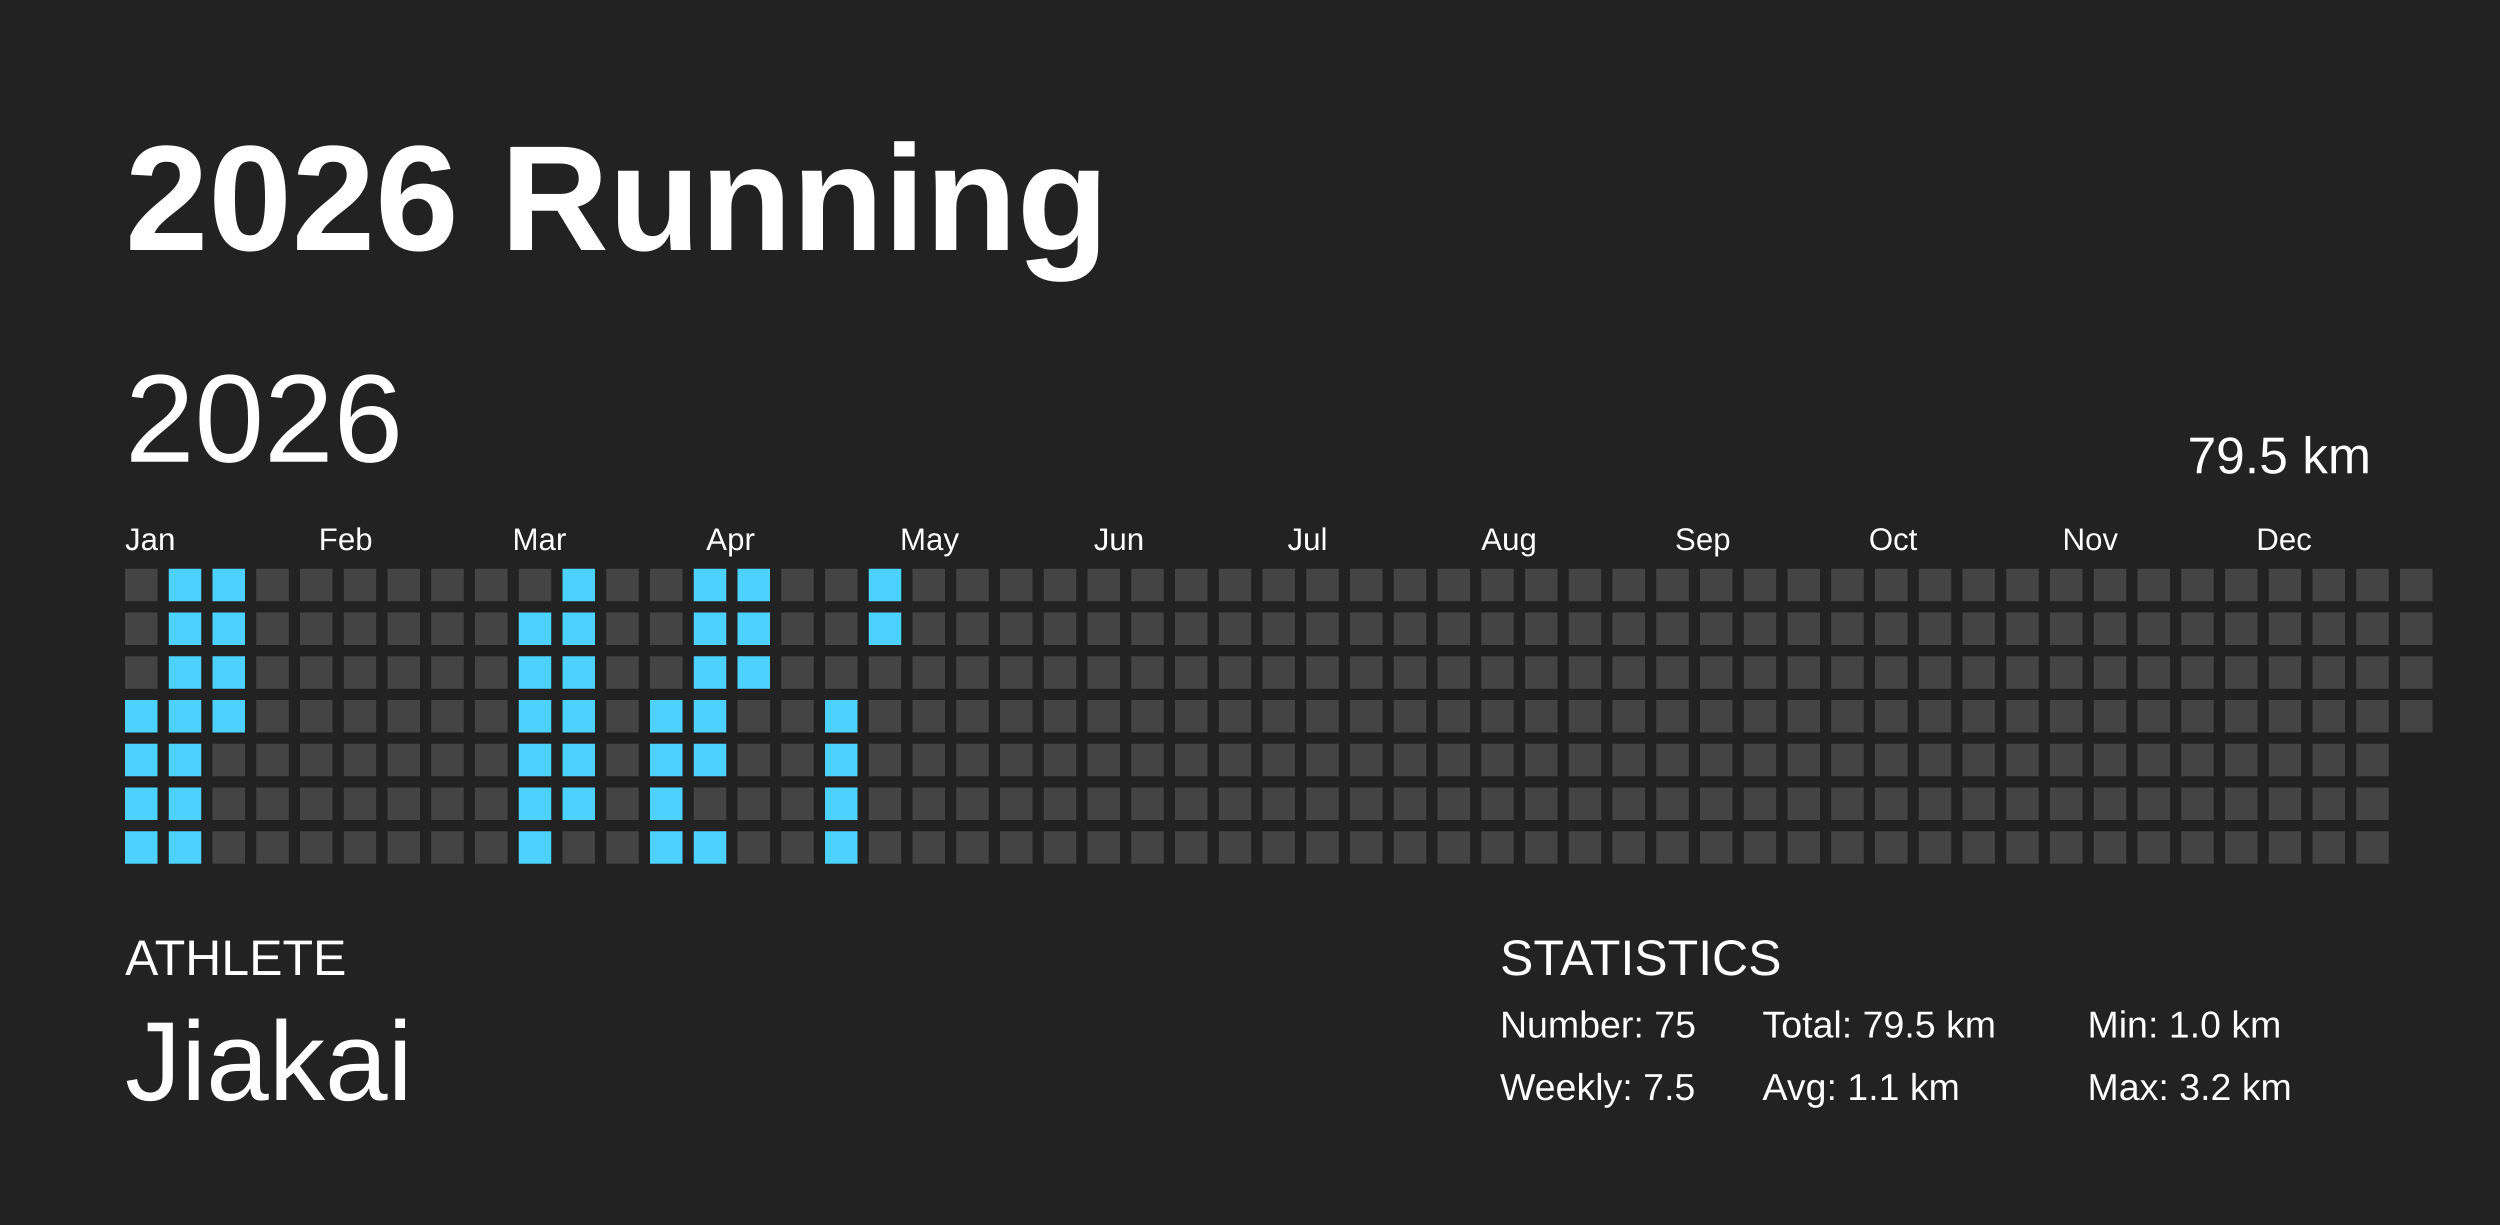
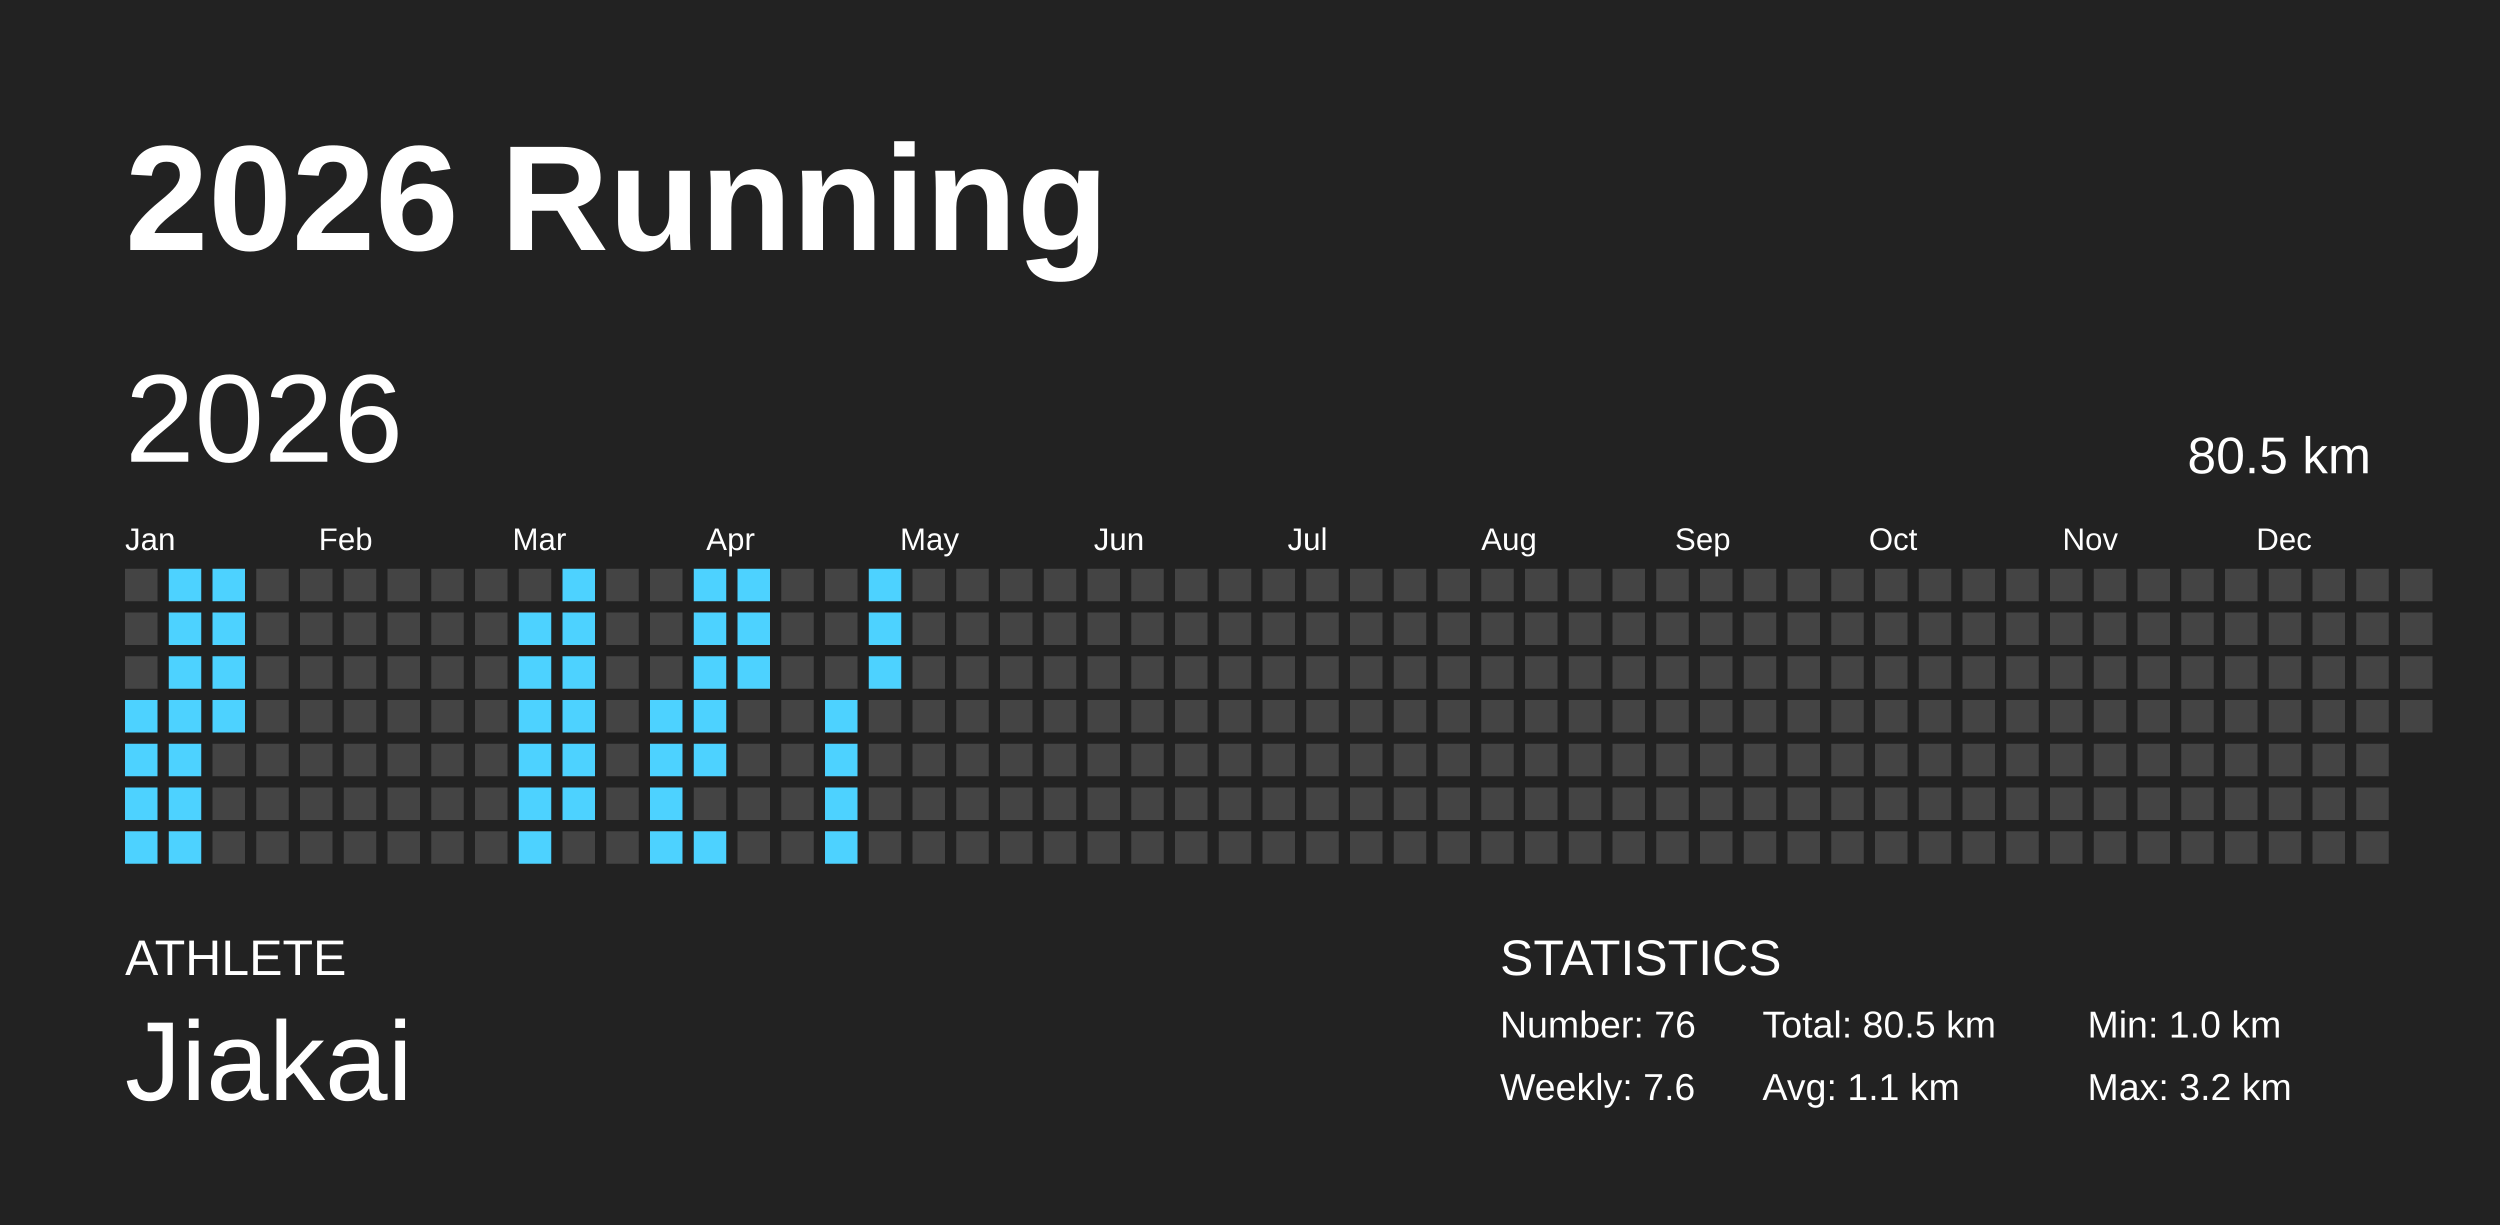
<svg xmlns="http://www.w3.org/2000/svg" baseProfile="full" height="98mm" version="1.1" viewBox="0,0,200,98" width="200mm">
  <defs />
  <rect fill="#222222" height="98" width="200" x="0" y="0" />
  <text fill="#FFFFFF" style="font-size:12px; font-family:Arial; font-weight:bold;" x="10" y="20">2026 Running</text>
  <text fill="#FFFFFF" style="font-size:4px; font-family:Arial" x="10" y="78">ATHLETE</text>
  <text fill="#FFFFFF" style="font-size:9px; font-family:Arial" x="10" y="88">Jiakai</text>
  <text fill="#FFFFFF" style="font-size:4px; font-family:Arial" x="120" y="78">STATISTICS</text>
-   <text fill="#FFFFFF" style="font-size:3px; font-family:Arial" x="120" y="83">Number: 75</text>
-   <text fill="#FFFFFF" style="font-size:3px; font-family:Arial" x="120" y="88">Weekly: 7.5</text>
-   <text fill="#FFFFFF" style="font-size:3px; font-family:Arial" x="141" y="83">Total: 79.5 km</text>
+   <text fill="#FFFFFF" style="font-size:3px; font-family:Arial" x="120" y="83">Number: 76</text>
+   <text fill="#FFFFFF" style="font-size:3px; font-family:Arial" x="120" y="88">Weekly: 7.6</text>
+   <text fill="#FFFFFF" style="font-size:3px; font-family:Arial" x="141" y="83">Total: 80.5 km</text>
  <text fill="#FFFFFF" style="font-size:3px; font-family:Arial" x="141" y="88">Avg: 1.1 km</text>
  <text fill="#FFFFFF" style="font-size:3px; font-family:Arial" x="167" y="83">Min: 1.0 km</text>
  <text fill="#FFFFFF" style="font-size:3px; font-family:Arial" x="167" y="88">Max: 3.2 km</text>
  <text dominant-baseline="hanging" fill="#FFFFFF" style="font-size:10.0px; font-family:Arial;" x="10" y="30">2026</text>
-   <text dominant-baseline="hanging" fill="#FFFFFF" style="font-size:4.125px; font-family:Arial;" x="175" y="35">79.5 km</text>
+   <text dominant-baseline="hanging" fill="#FFFFFF" style="font-size:4.125px; font-family:Arial;" x="175" y="35">80.5 km</text>
  <text fill="#FFFFFF" style="font-size:2.5px; font-family:Arial" x="10.0" y="44">Jan</text>
  <text fill="#FFFFFF" style="font-size:2.5px; font-family:Arial" x="25.5" y="44">Feb</text>
  <text fill="#FFFFFF" style="font-size:2.5px; font-family:Arial" x="41.0" y="44">Mar</text>
  <text fill="#FFFFFF" style="font-size:2.5px; font-family:Arial" x="56.5" y="44">Apr</text>
  <text fill="#FFFFFF" style="font-size:2.5px; font-family:Arial" x="72.0" y="44">May</text>
  <text fill="#FFFFFF" style="font-size:2.5px; font-family:Arial" x="87.5" y="44">Jun</text>
  <text fill="#FFFFFF" style="font-size:2.5px; font-family:Arial" x="103.0" y="44">Jul</text>
  <text fill="#FFFFFF" style="font-size:2.5px; font-family:Arial" x="118.5" y="44">Aug</text>
  <text fill="#FFFFFF" style="font-size:2.5px; font-family:Arial" x="134.0" y="44">Sep</text>
  <text fill="#FFFFFF" style="font-size:2.5px; font-family:Arial" x="149.5" y="44">Oct</text>
  <text fill="#FFFFFF" style="font-size:2.5px; font-family:Arial" x="165.0" y="44">Nov</text>
  <text fill="#FFFFFF" style="font-size:2.5px; font-family:Arial" x="180.5" y="44">Dec</text>
  <rect fill="#444444" height="2.6" width="2.6" x="10.0" y="45.5" />
  <rect fill="#444444" height="2.6" width="2.6" x="10.0" y="49.0" />
  <rect fill="#444444" height="2.6" width="2.6" x="10.0" y="52.5" />
  <rect fill="#4dd2ff" height="2.6" width="2.6" x="10.0" y="56.0" />
  <rect fill="#4dd2ff" height="2.6" width="2.6" x="10.0" y="59.5" />
  <rect fill="#4dd2ff" height="2.6" width="2.6" x="10.0" y="63.0" />
  <rect fill="#4dd2ff" height="2.6" width="2.6" x="10.0" y="66.5" />
  <rect fill="#4dd2ff" height="2.6" width="2.6" x="13.5" y="45.5" />
  <rect fill="#4dd2ff" height="2.6" width="2.6" x="13.5" y="49.0" />
  <rect fill="#4dd2ff" height="2.6" width="2.6" x="13.5" y="52.5" />
  <rect fill="#4dd2ff" height="2.6" width="2.6" x="13.5" y="56.0" />
  <rect fill="#4dd2ff" height="2.6" width="2.6" x="13.5" y="59.5" />
  <rect fill="#4dd2ff" height="2.6" width="2.6" x="13.5" y="63.0" />
  <rect fill="#4dd2ff" height="2.6" width="2.6" x="13.5" y="66.5" />
  <rect fill="#4dd2ff" height="2.6" width="2.6" x="17.0" y="45.5" />
  <rect fill="#4dd2ff" height="2.6" width="2.6" x="17.0" y="49.0" />
  <rect fill="#4dd2ff" height="2.6" width="2.6" x="17.0" y="52.5" />
  <rect fill="#4dd2ff" height="2.6" width="2.6" x="17.0" y="56.0" />
  <rect fill="#444444" height="2.6" width="2.6" x="17.0" y="59.5" />
  <rect fill="#444444" height="2.6" width="2.6" x="17.0" y="63.0" />
  <rect fill="#444444" height="2.6" width="2.6" x="17.0" y="66.5" />
  <rect fill="#444444" height="2.6" width="2.6" x="20.5" y="45.5" />
  <rect fill="#444444" height="2.6" width="2.6" x="20.5" y="49.0" />
  <rect fill="#444444" height="2.6" width="2.6" x="20.5" y="52.5" />
  <rect fill="#444444" height="2.6" width="2.6" x="20.5" y="56.0" />
  <rect fill="#444444" height="2.6" width="2.6" x="20.5" y="59.5" />
  <rect fill="#444444" height="2.6" width="2.6" x="20.5" y="63.0" />
  <rect fill="#444444" height="2.6" width="2.6" x="20.5" y="66.5" />
  <rect fill="#444444" height="2.6" width="2.6" x="24.0" y="45.5" />
  <rect fill="#444444" height="2.6" width="2.6" x="24.0" y="49.0" />
  <rect fill="#444444" height="2.6" width="2.6" x="24.0" y="52.5" />
  <rect fill="#444444" height="2.6" width="2.6" x="24.0" y="56.0" />
  <rect fill="#444444" height="2.6" width="2.6" x="24.0" y="59.5" />
  <rect fill="#444444" height="2.6" width="2.6" x="24.0" y="63.0" />
  <rect fill="#444444" height="2.6" width="2.6" x="24.0" y="66.5" />
  <rect fill="#444444" height="2.6" width="2.6" x="27.5" y="45.5" />
  <rect fill="#444444" height="2.6" width="2.6" x="27.5" y="49.0" />
  <rect fill="#444444" height="2.6" width="2.6" x="27.5" y="52.5" />
  <rect fill="#444444" height="2.6" width="2.6" x="27.5" y="56.0" />
  <rect fill="#444444" height="2.6" width="2.6" x="27.5" y="59.5" />
  <rect fill="#444444" height="2.6" width="2.6" x="27.5" y="63.0" />
  <rect fill="#444444" height="2.6" width="2.6" x="27.5" y="66.5" />
  <rect fill="#444444" height="2.6" width="2.6" x="31.0" y="45.5" />
  <rect fill="#444444" height="2.6" width="2.6" x="31.0" y="49.0" />
  <rect fill="#444444" height="2.6" width="2.6" x="31.0" y="52.5" />
  <rect fill="#444444" height="2.6" width="2.6" x="31.0" y="56.0" />
  <rect fill="#444444" height="2.6" width="2.6" x="31.0" y="59.5" />
  <rect fill="#444444" height="2.6" width="2.6" x="31.0" y="63.0" />
  <rect fill="#444444" height="2.6" width="2.6" x="31.0" y="66.5" />
  <rect fill="#444444" height="2.6" width="2.6" x="34.5" y="45.5" />
  <rect fill="#444444" height="2.6" width="2.6" x="34.5" y="49.0" />
  <rect fill="#444444" height="2.6" width="2.6" x="34.5" y="52.5" />
  <rect fill="#444444" height="2.6" width="2.6" x="34.5" y="56.0" />
  <rect fill="#444444" height="2.6" width="2.6" x="34.5" y="59.5" />
  <rect fill="#444444" height="2.6" width="2.6" x="34.5" y="63.0" />
  <rect fill="#444444" height="2.6" width="2.6" x="34.5" y="66.5" />
  <rect fill="#444444" height="2.6" width="2.6" x="38.0" y="45.5" />
  <rect fill="#444444" height="2.6" width="2.6" x="38.0" y="49.0" />
  <rect fill="#444444" height="2.6" width="2.6" x="38.0" y="52.5" />
  <rect fill="#444444" height="2.6" width="2.6" x="38.0" y="56.0" />
  <rect fill="#444444" height="2.6" width="2.6" x="38.0" y="59.5" />
  <rect fill="#444444" height="2.6" width="2.6" x="38.0" y="63.0" />
  <rect fill="#444444" height="2.6" width="2.6" x="38.0" y="66.5" />
  <rect fill="#444444" height="2.6" width="2.6" x="41.5" y="45.5" />
  <rect fill="#4dd2ff" height="2.6" width="2.6" x="41.5" y="49.0" />
  <rect fill="#4dd2ff" height="2.6" width="2.6" x="41.5" y="52.5" />
  <rect fill="#4dd2ff" height="2.6" width="2.6" x="41.5" y="56.0" />
  <rect fill="#4dd2ff" height="2.6" width="2.6" x="41.5" y="59.5" />
  <rect fill="#4dd2ff" height="2.6" width="2.6" x="41.5" y="63.0" />
  <rect fill="#4dd2ff" height="2.6" width="2.6" x="41.5" y="66.5" />
  <rect fill="#4dd2ff" height="2.6" width="2.6" x="45.0" y="45.5" />
  <rect fill="#4dd2ff" height="2.6" width="2.6" x="45.0" y="49.0" />
  <rect fill="#4dd2ff" height="2.6" width="2.6" x="45.0" y="52.5" />
  <rect fill="#4dd2ff" height="2.6" width="2.6" x="45.0" y="56.0" />
  <rect fill="#4dd2ff" height="2.6" width="2.6" x="45.0" y="59.5" />
  <rect fill="#4dd2ff" height="2.6" width="2.6" x="45.0" y="63.0" />
  <rect fill="#444444" height="2.6" width="2.6" x="45.0" y="66.5" />
  <rect fill="#444444" height="2.6" width="2.6" x="48.5" y="45.5" />
  <rect fill="#444444" height="2.6" width="2.6" x="48.5" y="49.0" />
  <rect fill="#444444" height="2.6" width="2.6" x="48.5" y="52.5" />
  <rect fill="#444444" height="2.6" width="2.6" x="48.5" y="56.0" />
  <rect fill="#444444" height="2.6" width="2.6" x="48.5" y="59.5" />
  <rect fill="#444444" height="2.6" width="2.6" x="48.5" y="63.0" />
  <rect fill="#444444" height="2.6" width="2.6" x="48.5" y="66.5" />
  <rect fill="#444444" height="2.6" width="2.6" x="52.0" y="45.5" />
  <rect fill="#444444" height="2.6" width="2.6" x="52.0" y="49.0" />
  <rect fill="#444444" height="2.6" width="2.6" x="52.0" y="52.5" />
  <rect fill="#4dd2ff" height="2.6" width="2.6" x="52.0" y="56.0" />
  <rect fill="#4dd2ff" height="2.6" width="2.6" x="52.0" y="59.5" />
  <rect fill="#4dd2ff" height="2.6" width="2.6" x="52.0" y="63.0" />
  <rect fill="#4dd2ff" height="2.6" width="2.6" x="52.0" y="66.5" />
  <rect fill="#4dd2ff" height="2.6" width="2.6" x="55.5" y="45.5" />
  <rect fill="#4dd2ff" height="2.6" width="2.6" x="55.5" y="49.0" />
  <rect fill="#4dd2ff" height="2.6" width="2.6" x="55.5" y="52.5" />
  <rect fill="#4dd2ff" height="2.6" width="2.6" x="55.5" y="56.0" />
  <rect fill="#4dd2ff" height="2.6" width="2.6" x="55.5" y="59.5" />
  <rect fill="#444444" height="2.6" width="2.6" x="55.5" y="63.0" />
  <rect fill="#4dd2ff" height="2.6" width="2.6" x="55.5" y="66.5" />
  <rect fill="#4dd2ff" height="2.6" width="2.6" x="59.0" y="45.5" />
  <rect fill="#4dd2ff" height="2.6" width="2.6" x="59.0" y="49.0" />
  <rect fill="#4dd2ff" height="2.6" width="2.6" x="59.0" y="52.5" />
  <rect fill="#444444" height="2.6" width="2.6" x="59.0" y="56.0" />
  <rect fill="#444444" height="2.6" width="2.6" x="59.0" y="59.5" />
  <rect fill="#444444" height="2.6" width="2.6" x="59.0" y="63.0" />
  <rect fill="#444444" height="2.6" width="2.6" x="59.0" y="66.5" />
  <rect fill="#444444" height="2.6" width="2.6" x="62.5" y="45.5" />
  <rect fill="#444444" height="2.6" width="2.6" x="62.5" y="49.0" />
  <rect fill="#444444" height="2.6" width="2.6" x="62.5" y="52.5" />
  <rect fill="#444444" height="2.6" width="2.6" x="62.5" y="56.0" />
  <rect fill="#444444" height="2.6" width="2.6" x="62.5" y="59.5" />
  <rect fill="#444444" height="2.6" width="2.6" x="62.5" y="63.0" />
  <rect fill="#444444" height="2.6" width="2.6" x="62.5" y="66.5" />
  <rect fill="#444444" height="2.6" width="2.6" x="66.0" y="45.5" />
  <rect fill="#444444" height="2.6" width="2.6" x="66.0" y="49.0" />
  <rect fill="#444444" height="2.6" width="2.6" x="66.0" y="52.5" />
  <rect fill="#4dd2ff" height="2.6" width="2.6" x="66.0" y="56.0" />
  <rect fill="#4dd2ff" height="2.6" width="2.6" x="66.0" y="59.5" />
  <rect fill="#4dd2ff" height="2.6" width="2.6" x="66.0" y="63.0" />
  <rect fill="#4dd2ff" height="2.6" width="2.6" x="66.0" y="66.5" />
  <rect fill="#4dd2ff" height="2.6" width="2.6" x="69.5" y="45.5" />
  <rect fill="#4dd2ff" height="2.6" width="2.6" x="69.5" y="49.0" />
-   <rect fill="#444444" height="2.6" width="2.6" x="69.5" y="52.5" />
+   <rect fill="#4dd2ff" height="2.6" width="2.6" x="69.5" y="52.5" />
  <rect fill="#444444" height="2.6" width="2.6" x="69.5" y="56.0" />
  <rect fill="#444444" height="2.6" width="2.6" x="69.5" y="59.5" />
  <rect fill="#444444" height="2.6" width="2.6" x="69.5" y="63.0" />
  <rect fill="#444444" height="2.6" width="2.6" x="69.5" y="66.5" />
  <rect fill="#444444" height="2.6" width="2.6" x="73.0" y="45.5" />
  <rect fill="#444444" height="2.6" width="2.6" x="73.0" y="49.0" />
  <rect fill="#444444" height="2.6" width="2.6" x="73.0" y="52.5" />
  <rect fill="#444444" height="2.6" width="2.6" x="73.0" y="56.0" />
  <rect fill="#444444" height="2.6" width="2.6" x="73.0" y="59.5" />
  <rect fill="#444444" height="2.6" width="2.6" x="73.0" y="63.0" />
  <rect fill="#444444" height="2.6" width="2.6" x="73.0" y="66.5" />
  <rect fill="#444444" height="2.6" width="2.6" x="76.5" y="45.5" />
  <rect fill="#444444" height="2.6" width="2.6" x="76.5" y="49.0" />
  <rect fill="#444444" height="2.6" width="2.6" x="76.5" y="52.5" />
  <rect fill="#444444" height="2.6" width="2.6" x="76.5" y="56.0" />
  <rect fill="#444444" height="2.6" width="2.6" x="76.5" y="59.5" />
  <rect fill="#444444" height="2.6" width="2.6" x="76.5" y="63.0" />
  <rect fill="#444444" height="2.6" width="2.6" x="76.5" y="66.5" />
  <rect fill="#444444" height="2.6" width="2.6" x="80.0" y="45.5" />
  <rect fill="#444444" height="2.6" width="2.6" x="80.0" y="49.0" />
  <rect fill="#444444" height="2.6" width="2.6" x="80.0" y="52.5" />
  <rect fill="#444444" height="2.6" width="2.6" x="80.0" y="56.0" />
  <rect fill="#444444" height="2.6" width="2.6" x="80.0" y="59.5" />
  <rect fill="#444444" height="2.6" width="2.6" x="80.0" y="63.0" />
  <rect fill="#444444" height="2.6" width="2.6" x="80.0" y="66.5" />
  <rect fill="#444444" height="2.6" width="2.6" x="83.5" y="45.5" />
  <rect fill="#444444" height="2.6" width="2.6" x="83.5" y="49.0" />
  <rect fill="#444444" height="2.6" width="2.6" x="83.5" y="52.5" />
  <rect fill="#444444" height="2.6" width="2.6" x="83.5" y="56.0" />
  <rect fill="#444444" height="2.6" width="2.6" x="83.5" y="59.5" />
  <rect fill="#444444" height="2.6" width="2.6" x="83.5" y="63.0" />
  <rect fill="#444444" height="2.6" width="2.6" x="83.5" y="66.5" />
  <rect fill="#444444" height="2.6" width="2.6" x="87.0" y="45.5" />
  <rect fill="#444444" height="2.6" width="2.6" x="87.0" y="49.0" />
  <rect fill="#444444" height="2.6" width="2.6" x="87.0" y="52.5" />
  <rect fill="#444444" height="2.6" width="2.6" x="87.0" y="56.0" />
  <rect fill="#444444" height="2.6" width="2.6" x="87.0" y="59.5" />
  <rect fill="#444444" height="2.6" width="2.6" x="87.0" y="63.0" />
  <rect fill="#444444" height="2.6" width="2.6" x="87.0" y="66.5" />
  <rect fill="#444444" height="2.6" width="2.6" x="90.5" y="45.5" />
  <rect fill="#444444" height="2.6" width="2.6" x="90.5" y="49.0" />
  <rect fill="#444444" height="2.6" width="2.6" x="90.5" y="52.5" />
  <rect fill="#444444" height="2.6" width="2.6" x="90.5" y="56.0" />
  <rect fill="#444444" height="2.6" width="2.6" x="90.5" y="59.5" />
  <rect fill="#444444" height="2.6" width="2.6" x="90.5" y="63.0" />
  <rect fill="#444444" height="2.6" width="2.6" x="90.5" y="66.5" />
  <rect fill="#444444" height="2.6" width="2.6" x="94.0" y="45.5" />
  <rect fill="#444444" height="2.6" width="2.6" x="94.0" y="49.0" />
  <rect fill="#444444" height="2.6" width="2.6" x="94.0" y="52.5" />
  <rect fill="#444444" height="2.6" width="2.6" x="94.0" y="56.0" />
  <rect fill="#444444" height="2.6" width="2.6" x="94.0" y="59.5" />
  <rect fill="#444444" height="2.6" width="2.6" x="94.0" y="63.0" />
  <rect fill="#444444" height="2.6" width="2.6" x="94.0" y="66.5" />
  <rect fill="#444444" height="2.6" width="2.6" x="97.5" y="45.5" />
  <rect fill="#444444" height="2.6" width="2.6" x="97.5" y="49.0" />
  <rect fill="#444444" height="2.6" width="2.6" x="97.5" y="52.5" />
  <rect fill="#444444" height="2.6" width="2.6" x="97.5" y="56.0" />
  <rect fill="#444444" height="2.6" width="2.6" x="97.5" y="59.5" />
  <rect fill="#444444" height="2.6" width="2.6" x="97.5" y="63.0" />
  <rect fill="#444444" height="2.6" width="2.6" x="97.5" y="66.5" />
  <rect fill="#444444" height="2.6" width="2.6" x="101.0" y="45.5" />
  <rect fill="#444444" height="2.6" width="2.6" x="101.0" y="49.0" />
  <rect fill="#444444" height="2.6" width="2.6" x="101.0" y="52.5" />
  <rect fill="#444444" height="2.6" width="2.6" x="101.0" y="56.0" />
  <rect fill="#444444" height="2.6" width="2.6" x="101.0" y="59.5" />
  <rect fill="#444444" height="2.6" width="2.6" x="101.0" y="63.0" />
  <rect fill="#444444" height="2.6" width="2.6" x="101.0" y="66.5" />
  <rect fill="#444444" height="2.6" width="2.6" x="104.5" y="45.5" />
  <rect fill="#444444" height="2.6" width="2.6" x="104.5" y="49.0" />
  <rect fill="#444444" height="2.6" width="2.6" x="104.5" y="52.5" />
  <rect fill="#444444" height="2.6" width="2.6" x="104.5" y="56.0" />
  <rect fill="#444444" height="2.6" width="2.6" x="104.5" y="59.5" />
  <rect fill="#444444" height="2.6" width="2.6" x="104.5" y="63.0" />
  <rect fill="#444444" height="2.6" width="2.6" x="104.5" y="66.5" />
  <rect fill="#444444" height="2.6" width="2.6" x="108.0" y="45.5" />
  <rect fill="#444444" height="2.6" width="2.6" x="108.0" y="49.0" />
  <rect fill="#444444" height="2.6" width="2.6" x="108.0" y="52.5" />
  <rect fill="#444444" height="2.6" width="2.6" x="108.0" y="56.0" />
  <rect fill="#444444" height="2.6" width="2.6" x="108.0" y="59.5" />
  <rect fill="#444444" height="2.6" width="2.6" x="108.0" y="63.0" />
  <rect fill="#444444" height="2.6" width="2.6" x="108.0" y="66.5" />
  <rect fill="#444444" height="2.6" width="2.6" x="111.5" y="45.5" />
  <rect fill="#444444" height="2.6" width="2.6" x="111.5" y="49.0" />
  <rect fill="#444444" height="2.6" width="2.6" x="111.5" y="52.5" />
  <rect fill="#444444" height="2.6" width="2.6" x="111.5" y="56.0" />
  <rect fill="#444444" height="2.6" width="2.6" x="111.5" y="59.5" />
  <rect fill="#444444" height="2.6" width="2.6" x="111.5" y="63.0" />
  <rect fill="#444444" height="2.6" width="2.6" x="111.5" y="66.5" />
  <rect fill="#444444" height="2.6" width="2.6" x="115.0" y="45.5" />
  <rect fill="#444444" height="2.6" width="2.6" x="115.0" y="49.0" />
  <rect fill="#444444" height="2.6" width="2.6" x="115.0" y="52.5" />
  <rect fill="#444444" height="2.6" width="2.6" x="115.0" y="56.0" />
  <rect fill="#444444" height="2.6" width="2.6" x="115.0" y="59.5" />
  <rect fill="#444444" height="2.6" width="2.6" x="115.0" y="63.0" />
  <rect fill="#444444" height="2.6" width="2.6" x="115.0" y="66.5" />
  <rect fill="#444444" height="2.6" width="2.6" x="118.5" y="45.5" />
  <rect fill="#444444" height="2.6" width="2.6" x="118.5" y="49.0" />
  <rect fill="#444444" height="2.6" width="2.6" x="118.5" y="52.5" />
  <rect fill="#444444" height="2.6" width="2.6" x="118.5" y="56.0" />
  <rect fill="#444444" height="2.6" width="2.6" x="118.5" y="59.5" />
  <rect fill="#444444" height="2.6" width="2.6" x="118.5" y="63.0" />
  <rect fill="#444444" height="2.6" width="2.6" x="118.5" y="66.5" />
  <rect fill="#444444" height="2.6" width="2.6" x="122.0" y="45.5" />
  <rect fill="#444444" height="2.6" width="2.6" x="122.0" y="49.0" />
  <rect fill="#444444" height="2.6" width="2.6" x="122.0" y="52.5" />
  <rect fill="#444444" height="2.6" width="2.6" x="122.0" y="56.0" />
  <rect fill="#444444" height="2.6" width="2.6" x="122.0" y="59.5" />
  <rect fill="#444444" height="2.6" width="2.6" x="122.0" y="63.0" />
  <rect fill="#444444" height="2.6" width="2.6" x="122.0" y="66.5" />
  <rect fill="#444444" height="2.6" width="2.6" x="125.5" y="45.5" />
  <rect fill="#444444" height="2.6" width="2.6" x="125.5" y="49.0" />
  <rect fill="#444444" height="2.6" width="2.6" x="125.5" y="52.5" />
  <rect fill="#444444" height="2.6" width="2.6" x="125.5" y="56.0" />
  <rect fill="#444444" height="2.6" width="2.6" x="125.5" y="59.5" />
  <rect fill="#444444" height="2.6" width="2.6" x="125.5" y="63.0" />
  <rect fill="#444444" height="2.6" width="2.6" x="125.5" y="66.5" />
  <rect fill="#444444" height="2.6" width="2.6" x="129.0" y="45.5" />
  <rect fill="#444444" height="2.6" width="2.6" x="129.0" y="49.0" />
  <rect fill="#444444" height="2.6" width="2.6" x="129.0" y="52.5" />
  <rect fill="#444444" height="2.6" width="2.6" x="129.0" y="56.0" />
  <rect fill="#444444" height="2.6" width="2.6" x="129.0" y="59.5" />
  <rect fill="#444444" height="2.6" width="2.6" x="129.0" y="63.0" />
  <rect fill="#444444" height="2.6" width="2.6" x="129.0" y="66.5" />
  <rect fill="#444444" height="2.6" width="2.6" x="132.5" y="45.5" />
  <rect fill="#444444" height="2.6" width="2.6" x="132.5" y="49.0" />
  <rect fill="#444444" height="2.6" width="2.6" x="132.5" y="52.5" />
  <rect fill="#444444" height="2.6" width="2.6" x="132.5" y="56.0" />
  <rect fill="#444444" height="2.6" width="2.6" x="132.5" y="59.5" />
  <rect fill="#444444" height="2.6" width="2.6" x="132.5" y="63.0" />
  <rect fill="#444444" height="2.6" width="2.6" x="132.5" y="66.5" />
  <rect fill="#444444" height="2.6" width="2.6" x="136.0" y="45.5" />
  <rect fill="#444444" height="2.6" width="2.6" x="136.0" y="49.0" />
  <rect fill="#444444" height="2.6" width="2.6" x="136.0" y="52.5" />
  <rect fill="#444444" height="2.6" width="2.6" x="136.0" y="56.0" />
  <rect fill="#444444" height="2.6" width="2.6" x="136.0" y="59.5" />
  <rect fill="#444444" height="2.6" width="2.6" x="136.0" y="63.0" />
  <rect fill="#444444" height="2.6" width="2.6" x="136.0" y="66.5" />
  <rect fill="#444444" height="2.6" width="2.6" x="139.5" y="45.5" />
  <rect fill="#444444" height="2.6" width="2.6" x="139.5" y="49.0" />
  <rect fill="#444444" height="2.6" width="2.6" x="139.5" y="52.5" />
  <rect fill="#444444" height="2.6" width="2.6" x="139.5" y="56.0" />
  <rect fill="#444444" height="2.6" width="2.6" x="139.5" y="59.5" />
  <rect fill="#444444" height="2.6" width="2.6" x="139.5" y="63.0" />
  <rect fill="#444444" height="2.6" width="2.6" x="139.5" y="66.5" />
  <rect fill="#444444" height="2.6" width="2.6" x="143.0" y="45.5" />
  <rect fill="#444444" height="2.6" width="2.6" x="143.0" y="49.0" />
  <rect fill="#444444" height="2.6" width="2.6" x="143.0" y="52.5" />
  <rect fill="#444444" height="2.6" width="2.6" x="143.0" y="56.0" />
  <rect fill="#444444" height="2.6" width="2.6" x="143.0" y="59.5" />
  <rect fill="#444444" height="2.6" width="2.6" x="143.0" y="63.0" />
  <rect fill="#444444" height="2.6" width="2.6" x="143.0" y="66.5" />
  <rect fill="#444444" height="2.6" width="2.6" x="146.5" y="45.5" />
  <rect fill="#444444" height="2.6" width="2.6" x="146.5" y="49.0" />
  <rect fill="#444444" height="2.6" width="2.6" x="146.5" y="52.5" />
  <rect fill="#444444" height="2.6" width="2.6" x="146.5" y="56.0" />
  <rect fill="#444444" height="2.6" width="2.6" x="146.5" y="59.5" />
  <rect fill="#444444" height="2.6" width="2.6" x="146.5" y="63.0" />
  <rect fill="#444444" height="2.6" width="2.6" x="146.5" y="66.5" />
  <rect fill="#444444" height="2.6" width="2.6" x="150.0" y="45.5" />
  <rect fill="#444444" height="2.6" width="2.6" x="150.0" y="49.0" />
  <rect fill="#444444" height="2.6" width="2.6" x="150.0" y="52.5" />
  <rect fill="#444444" height="2.6" width="2.6" x="150.0" y="56.0" />
  <rect fill="#444444" height="2.6" width="2.6" x="150.0" y="59.5" />
  <rect fill="#444444" height="2.6" width="2.6" x="150.0" y="63.0" />
  <rect fill="#444444" height="2.6" width="2.6" x="150.0" y="66.5" />
  <rect fill="#444444" height="2.6" width="2.6" x="153.5" y="45.5" />
  <rect fill="#444444" height="2.6" width="2.6" x="153.5" y="49.0" />
  <rect fill="#444444" height="2.6" width="2.6" x="153.5" y="52.5" />
  <rect fill="#444444" height="2.6" width="2.6" x="153.5" y="56.0" />
  <rect fill="#444444" height="2.6" width="2.6" x="153.5" y="59.5" />
  <rect fill="#444444" height="2.6" width="2.6" x="153.5" y="63.0" />
  <rect fill="#444444" height="2.6" width="2.6" x="153.5" y="66.5" />
  <rect fill="#444444" height="2.6" width="2.6" x="157.0" y="45.5" />
  <rect fill="#444444" height="2.6" width="2.6" x="157.0" y="49.0" />
  <rect fill="#444444" height="2.6" width="2.6" x="157.0" y="52.5" />
  <rect fill="#444444" height="2.6" width="2.6" x="157.0" y="56.0" />
  <rect fill="#444444" height="2.6" width="2.6" x="157.0" y="59.5" />
  <rect fill="#444444" height="2.6" width="2.6" x="157.0" y="63.0" />
  <rect fill="#444444" height="2.6" width="2.6" x="157.0" y="66.5" />
  <rect fill="#444444" height="2.6" width="2.6" x="160.5" y="45.5" />
  <rect fill="#444444" height="2.6" width="2.6" x="160.5" y="49.0" />
  <rect fill="#444444" height="2.6" width="2.6" x="160.5" y="52.5" />
  <rect fill="#444444" height="2.6" width="2.6" x="160.5" y="56.0" />
  <rect fill="#444444" height="2.6" width="2.6" x="160.5" y="59.5" />
  <rect fill="#444444" height="2.6" width="2.6" x="160.5" y="63.0" />
  <rect fill="#444444" height="2.6" width="2.6" x="160.5" y="66.5" />
  <rect fill="#444444" height="2.6" width="2.6" x="164.0" y="45.5" />
  <rect fill="#444444" height="2.6" width="2.6" x="164.0" y="49.0" />
  <rect fill="#444444" height="2.6" width="2.6" x="164.0" y="52.5" />
  <rect fill="#444444" height="2.6" width="2.6" x="164.0" y="56.0" />
  <rect fill="#444444" height="2.6" width="2.6" x="164.0" y="59.5" />
  <rect fill="#444444" height="2.6" width="2.6" x="164.0" y="63.0" />
  <rect fill="#444444" height="2.6" width="2.6" x="164.0" y="66.5" />
  <rect fill="#444444" height="2.6" width="2.6" x="167.5" y="45.5" />
  <rect fill="#444444" height="2.6" width="2.6" x="167.5" y="49.0" />
  <rect fill="#444444" height="2.6" width="2.6" x="167.5" y="52.5" />
  <rect fill="#444444" height="2.6" width="2.6" x="167.5" y="56.0" />
  <rect fill="#444444" height="2.6" width="2.6" x="167.5" y="59.5" />
  <rect fill="#444444" height="2.6" width="2.6" x="167.5" y="63.0" />
  <rect fill="#444444" height="2.6" width="2.6" x="167.5" y="66.5" />
  <rect fill="#444444" height="2.6" width="2.6" x="171.0" y="45.5" />
  <rect fill="#444444" height="2.6" width="2.6" x="171.0" y="49.0" />
  <rect fill="#444444" height="2.6" width="2.6" x="171.0" y="52.5" />
  <rect fill="#444444" height="2.6" width="2.6" x="171.0" y="56.0" />
  <rect fill="#444444" height="2.6" width="2.6" x="171.0" y="59.5" />
  <rect fill="#444444" height="2.6" width="2.6" x="171.0" y="63.0" />
  <rect fill="#444444" height="2.6" width="2.6" x="171.0" y="66.5" />
  <rect fill="#444444" height="2.6" width="2.6" x="174.5" y="45.5" />
  <rect fill="#444444" height="2.6" width="2.6" x="174.5" y="49.0" />
  <rect fill="#444444" height="2.6" width="2.6" x="174.5" y="52.5" />
  <rect fill="#444444" height="2.6" width="2.6" x="174.5" y="56.0" />
  <rect fill="#444444" height="2.6" width="2.6" x="174.5" y="59.5" />
  <rect fill="#444444" height="2.6" width="2.6" x="174.5" y="63.0" />
  <rect fill="#444444" height="2.6" width="2.6" x="174.5" y="66.5" />
  <rect fill="#444444" height="2.6" width="2.6" x="178.0" y="45.5" />
  <rect fill="#444444" height="2.6" width="2.6" x="178.0" y="49.0" />
  <rect fill="#444444" height="2.6" width="2.6" x="178.0" y="52.5" />
  <rect fill="#444444" height="2.6" width="2.6" x="178.0" y="56.0" />
  <rect fill="#444444" height="2.6" width="2.6" x="178.0" y="59.5" />
  <rect fill="#444444" height="2.6" width="2.6" x="178.0" y="63.0" />
  <rect fill="#444444" height="2.6" width="2.6" x="178.0" y="66.5" />
  <rect fill="#444444" height="2.6" width="2.6" x="181.5" y="45.5" />
  <rect fill="#444444" height="2.6" width="2.6" x="181.5" y="49.0" />
  <rect fill="#444444" height="2.6" width="2.6" x="181.5" y="52.5" />
  <rect fill="#444444" height="2.6" width="2.6" x="181.5" y="56.0" />
  <rect fill="#444444" height="2.6" width="2.6" x="181.5" y="59.5" />
  <rect fill="#444444" height="2.6" width="2.6" x="181.5" y="63.0" />
  <rect fill="#444444" height="2.6" width="2.6" x="181.5" y="66.5" />
  <rect fill="#444444" height="2.6" width="2.6" x="185.0" y="45.5" />
  <rect fill="#444444" height="2.6" width="2.6" x="185.0" y="49.0" />
  <rect fill="#444444" height="2.6" width="2.6" x="185.0" y="52.5" />
  <rect fill="#444444" height="2.6" width="2.6" x="185.0" y="56.0" />
  <rect fill="#444444" height="2.6" width="2.6" x="185.0" y="59.5" />
  <rect fill="#444444" height="2.6" width="2.6" x="185.0" y="63.0" />
  <rect fill="#444444" height="2.6" width="2.6" x="185.0" y="66.5" />
  <rect fill="#444444" height="2.6" width="2.6" x="188.5" y="45.5" />
  <rect fill="#444444" height="2.6" width="2.6" x="188.5" y="49.0" />
  <rect fill="#444444" height="2.6" width="2.6" x="188.5" y="52.5" />
  <rect fill="#444444" height="2.6" width="2.6" x="188.5" y="56.0" />
  <rect fill="#444444" height="2.6" width="2.6" x="188.5" y="59.5" />
  <rect fill="#444444" height="2.6" width="2.6" x="188.5" y="63.0" />
  <rect fill="#444444" height="2.6" width="2.6" x="188.5" y="66.5" />
  <rect fill="#444444" height="2.6" width="2.6" x="192.0" y="45.5" />
  <rect fill="#444444" height="2.6" width="2.6" x="192.0" y="49.0" />
  <rect fill="#444444" height="2.6" width="2.6" x="192.0" y="52.5" />
  <rect fill="#444444" height="2.6" width="2.6" x="192.0" y="56.0" />
</svg>
